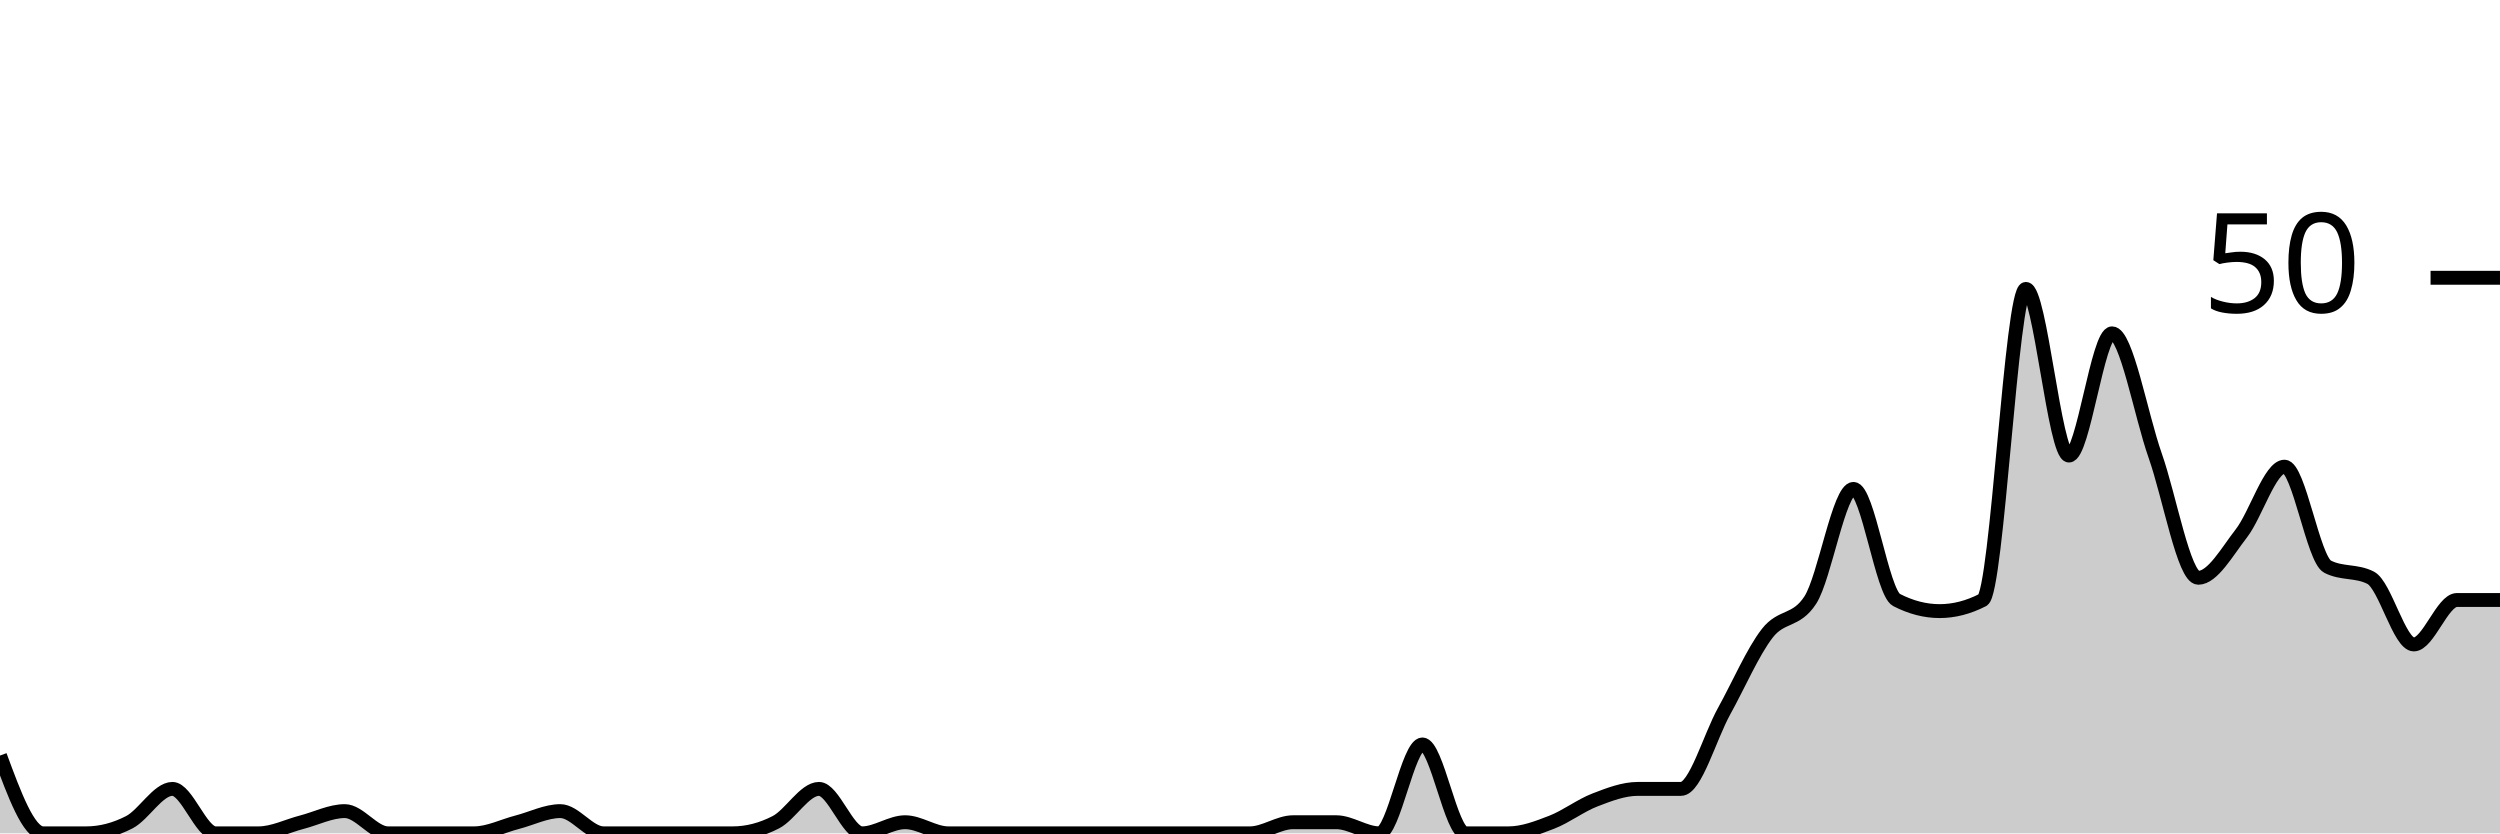
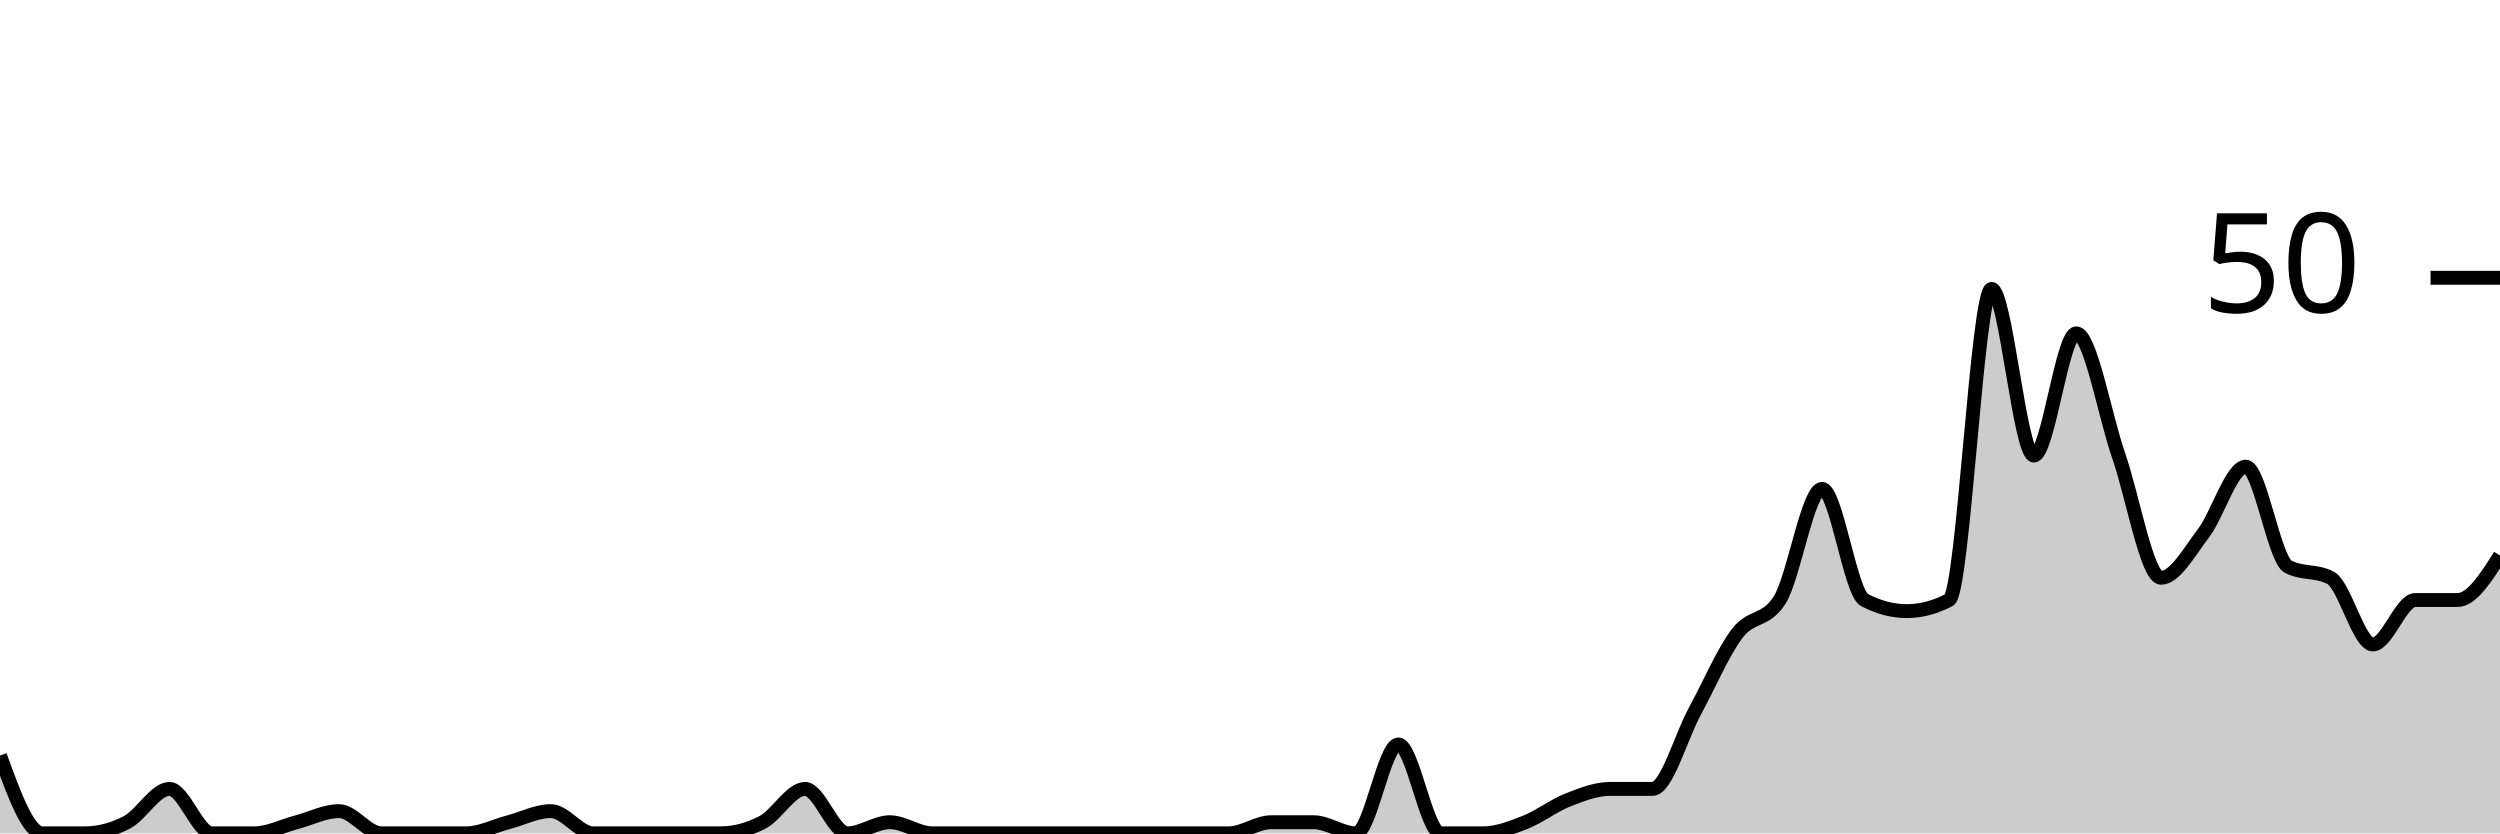
<svg xmlns="http://www.w3.org/2000/svg" viewBox="0 0 180 60">
  <g transform="translate(0,20)">
-     <path class="area" fill="rgba(0, 0, 0, 0.2)" d="M0,34.4C1.034,37.2,2.069,40,3.103,40C4.138,40,5.172,40,6.207,40C7.241,40,8.276,39.733,9.31,39.2C10.345,38.667,11.379,36.8,12.414,36.8C13.448,36.8,14.483,40,15.517,40C16.552,40,17.586,40,18.621,40C19.655,40,20.69,39.467,21.724,39.2C22.759,38.933,23.793,38.4,24.828,38.4C25.862,38.4,26.897,40,27.931,40C28.966,40,30,40,31.034,40C32.069,40,33.103,40,34.138,40C35.172,40,36.207,39.467,37.241,39.2C38.276,38.933,39.31,38.4,40.345,38.4C41.379,38.4,42.414,40,43.448,40C44.483,40,45.517,40,46.552,40C47.586,40,48.621,40,49.655,40C50.69,40,51.724,40,52.759,40C53.793,40,54.828,39.733,55.862,39.2C56.897,38.667,57.931,36.8,58.966,36.8C60,36.8,61.034,40,62.069,40C63.103,40,64.138,39.2,65.172,39.2C66.207,39.2,67.241,40,68.276,40C69.31,40,70.345,40,71.379,40C72.414,40,73.448,40,74.483,40C75.517,40,76.552,40,77.586,40C78.621,40,79.655,40,80.69,40C81.724,40,82.759,40,83.793,40C84.828,40,85.862,40,86.897,40C87.931,40,88.966,40,90,40C91.034,40,92.069,39.2,93.103,39.2C94.138,39.2,95.172,39.2,96.207,39.2C97.241,39.2,98.276,40,99.31,40C100.345,40,101.379,33.6,102.414,33.6C103.448,33.6,104.483,40,105.517,40C106.552,40,107.586,40,108.621,40C109.655,40,110.69,39.6,111.724,39.2C112.759,38.8,113.793,38,114.828,37.6C115.862,37.2,116.897,36.8,117.931,36.8C118.966,36.8,120,36.8,121.034,36.8C122.069,36.8,123.103,33.067,124.138,31.2C125.172,29.333,126.207,26.933,127.241,25.6C128.276,24.267,129.31,24.8,130.345,23.2C131.379,21.6,132.414,15.2,133.448,15.2C134.483,15.2,135.517,22.667,136.552,23.2C137.586,23.733,138.621,24,139.655,24C140.69,24,141.724,23.733,142.759,23.2C143.793,22.667,144.828,0.8,145.862,0.8C146.897,0.8,147.931,12.8,148.966,12.8C150,12.8,151.034,4,152.069,4C153.103,4,154.138,9.867,155.172,12.8C156.207,15.733,157.241,21.6,158.276,21.6C159.31,21.6,160.345,19.733,161.379,18.4C162.414,17.067,163.448,13.6,164.483,13.6C165.517,13.6,166.552,20.267,167.586,20.8C168.621,21.333,169.655,21.067,170.69,21.6C171.724,22.133,172.759,26.4,173.793,26.4C174.828,26.4,175.862,23.2,176.897,23.2C177.931,23.2,178.966,23.2,180,23.2L180,40C178.966,40,177.931,40,176.897,40C175.862,40,174.828,40,173.793,40C172.759,40,171.724,40,170.69,40C169.655,40,168.621,40,167.586,40C166.552,40,165.517,40,164.483,40C163.448,40,162.414,40,161.379,40C160.345,40,159.31,40,158.276,40C157.241,40,156.207,40,155.172,40C154.138,40,153.103,40,152.069,40C151.034,40,150,40,148.966,40C147.931,40,146.897,40,145.862,40C144.828,40,143.793,40,142.759,40C141.724,40,140.69,40,139.655,40C138.621,40,137.586,40,136.552,40C135.517,40,134.483,40,133.448,40C132.414,40,131.379,40,130.345,40C129.31,40,128.276,40,127.241,40C126.207,40,125.172,40,124.138,40C123.103,40,122.069,40,121.034,40C120,40,118.966,40,117.931,40C116.897,40,115.862,40,114.828,40C113.793,40,112.759,40,111.724,40C110.69,40,109.655,40,108.621,40C107.586,40,106.552,40,105.517,40C104.483,40,103.448,40,102.414,40C101.379,40,100.345,40,99.31,40C98.276,40,97.241,40,96.207,40C95.172,40,94.138,40,93.103,40C92.069,40,91.034,40,90,40C88.966,40,87.931,40,86.897,40C85.862,40,84.828,40,83.793,40C82.759,40,81.724,40,80.69,40C79.655,40,78.621,40,77.586,40C76.552,40,75.517,40,74.483,40C73.448,40,72.414,40,71.379,40C70.345,40,69.31,40,68.276,40C67.241,40,66.207,40,65.172,40C64.138,40,63.103,40,62.069,40C61.034,40,60,40,58.966,40C57.931,40,56.897,40,55.862,40C54.828,40,53.793,40,52.759,40C51.724,40,50.69,40,49.655,40C48.621,40,47.586,40,46.552,40C45.517,40,44.483,40,43.448,40C42.414,40,41.379,40,40.345,40C39.31,40,38.276,40,37.241,40C36.207,40,35.172,40,34.138,40C33.103,40,32.069,40,31.034,40C30,40,28.966,40,27.931,40C26.897,40,25.862,40,24.828,40C23.793,40,22.759,40,21.724,40C20.69,40,19.655,40,18.621,40C17.586,40,16.552,40,15.517,40C14.483,40,13.448,40,12.414,40C11.379,40,10.345,40,9.31,40C8.276,40,7.241,40,6.207,40C5.172,40,4.138,40,3.103,40C2.069,40,1.034,40,0,40Z" />
-     <path class="line" stroke="black" fill="none" d="M0,34.4C1.034,37.2,2.069,40,3.103,40C4.138,40,5.172,40,6.207,40C7.241,40,8.276,39.733,9.31,39.2C10.345,38.667,11.379,36.8,12.414,36.8C13.448,36.8,14.483,40,15.517,40C16.552,40,17.586,40,18.621,40C19.655,40,20.69,39.467,21.724,39.2C22.759,38.933,23.793,38.4,24.828,38.4C25.862,38.4,26.897,40,27.931,40C28.966,40,30,40,31.034,40C32.069,40,33.103,40,34.138,40C35.172,40,36.207,39.467,37.241,39.2C38.276,38.933,39.31,38.4,40.345,38.4C41.379,38.4,42.414,40,43.448,40C44.483,40,45.517,40,46.552,40C47.586,40,48.621,40,49.655,40C50.69,40,51.724,40,52.759,40C53.793,40,54.828,39.733,55.862,39.2C56.897,38.667,57.931,36.8,58.966,36.8C60,36.8,61.034,40,62.069,40C63.103,40,64.138,39.2,65.172,39.2C66.207,39.2,67.241,40,68.276,40C69.31,40,70.345,40,71.379,40C72.414,40,73.448,40,74.483,40C75.517,40,76.552,40,77.586,40C78.621,40,79.655,40,80.69,40C81.724,40,82.759,40,83.793,40C84.828,40,85.862,40,86.897,40C87.931,40,88.966,40,90,40C91.034,40,92.069,39.2,93.103,39.2C94.138,39.2,95.172,39.2,96.207,39.2C97.241,39.2,98.276,40,99.31,40C100.345,40,101.379,33.6,102.414,33.6C103.448,33.6,104.483,40,105.517,40C106.552,40,107.586,40,108.621,40C109.655,40,110.69,39.6,111.724,39.2C112.759,38.8,113.793,38,114.828,37.6C115.862,37.2,116.897,36.8,117.931,36.8C118.966,36.8,120,36.8,121.034,36.8C122.069,36.8,123.103,33.067,124.138,31.2C125.172,29.333,126.207,26.933,127.241,25.6C128.276,24.267,129.31,24.8,130.345,23.2C131.379,21.6,132.414,15.2,133.448,15.2C134.483,15.2,135.517,22.667,136.552,23.2C137.586,23.733,138.621,24,139.655,24C140.69,24,141.724,23.733,142.759,23.2C143.793,22.667,144.828,0.8,145.862,0.8C146.897,0.8,147.931,12.8,148.966,12.8C150,12.8,151.034,4,152.069,4C153.103,4,154.138,9.867,155.172,12.8C156.207,15.733,157.241,21.6,158.276,21.6C159.31,21.6,160.345,19.733,161.379,18.4C162.414,17.067,163.448,13.6,164.483,13.6C165.517,13.6,166.552,20.267,167.586,20.8C168.621,21.333,169.655,21.067,170.69,21.6C171.724,22.133,172.759,26.4,173.793,26.4C174.828,26.4,175.862,23.2,176.897,23.2C177.931,23.2,178.966,23.2,180,23.2" />
+     <path class="area" fill="rgba(0, 0, 0, 0.2)" d="M0,34.4C1.017,37.2,2.034,40,3.051,40C4.068,40,5.085,40,6.102,40C7.119,40,8.136,39.733,9.153,39.2C10.169,38.667,11.186,36.8,12.203,36.8C13.22,36.8,14.237,40,15.254,40C16.271,40,17.288,40,18.305,40C19.322,40,20.339,39.467,21.356,39.2C22.373,38.933,23.39,38.4,24.407,38.4C25.424,38.4,26.441,40,27.458,40C28.475,40,29.492,40,30.508,40C31.525,40,32.542,40,33.559,40C34.576,40,35.593,39.467,36.61,39.2C37.627,38.933,38.644,38.4,39.661,38.4C40.678,38.4,41.695,40,42.712,40C43.729,40,44.746,40,45.763,40C46.78,40,47.797,40,48.814,40C49.831,40,50.847,40,51.864,40C52.881,40,53.898,39.733,54.915,39.2C55.932,38.667,56.949,36.8,57.966,36.8C58.983,36.8,60,40,61.017,40C62.034,40,63.051,39.2,64.068,39.2C65.085,39.2,66.102,40,67.119,40C68.136,40,69.153,40,70.169,40C71.186,40,72.203,40,73.22,40C74.237,40,75.254,40,76.271,40C77.288,40,78.305,40,79.322,40C80.339,40,81.356,40,82.373,40C83.39,40,84.407,40,85.424,40C86.441,40,87.458,40,88.475,40C89.492,40,90.508,39.2,91.525,39.2C92.542,39.2,93.559,39.2,94.576,39.2C95.593,39.2,96.61,40,97.627,40C98.644,40,99.661,33.6,100.678,33.6C101.695,33.6,102.712,40,103.729,40C104.746,40,105.763,40,106.78,40C107.797,40,108.814,39.6,109.831,39.2C110.847,38.8,111.864,38,112.881,37.6C113.898,37.2,114.915,36.8,115.932,36.8C116.949,36.8,117.966,36.8,118.983,36.8C120,36.8,121.017,33.067,122.034,31.2C123.051,29.333,124.068,26.933,125.085,25.6C126.102,24.267,127.119,24.8,128.136,23.2C129.153,21.6,130.169,15.2,131.186,15.2C132.203,15.2,133.22,22.667,134.237,23.2C135.254,23.733,136.271,24,137.288,24C138.305,24,139.322,23.733,140.339,23.2C141.356,22.667,142.373,0.8,143.39,0.8C144.407,0.8,145.424,12.8,146.441,12.8C147.458,12.8,148.475,4,149.492,4C150.508,4,151.525,9.867,152.542,12.8C153.559,15.733,154.576,21.6,155.593,21.6C156.61,21.6,157.627,19.733,158.644,18.4C159.661,17.067,160.678,13.6,161.695,13.6C162.712,13.6,163.729,20.267,164.746,20.8C165.763,21.333,166.78,21.067,167.797,21.6C168.814,22.133,169.831,26.4,170.847,26.4C171.864,26.4,172.881,23.2,173.898,23.2C174.915,23.2,175.932,23.2,176.949,23.2C177.966,23.2,178.983,21.6,180,20L180,40C178.983,40,177.966,40,176.949,40C175.932,40,174.915,40,173.898,40C172.881,40,171.864,40,170.847,40C169.831,40,168.814,40,167.797,40C166.78,40,165.763,40,164.746,40C163.729,40,162.712,40,161.695,40C160.678,40,159.661,40,158.644,40C157.627,40,156.61,40,155.593,40C154.576,40,153.559,40,152.542,40C151.525,40,150.508,40,149.492,40C148.475,40,147.458,40,146.441,40C145.424,40,144.407,40,143.39,40C142.373,40,141.356,40,140.339,40C139.322,40,138.305,40,137.288,40C136.271,40,135.254,40,134.237,40C133.22,40,132.203,40,131.186,40C130.169,40,129.153,40,128.136,40C127.119,40,126.102,40,125.085,40C124.068,40,123.051,40,122.034,40C121.017,40,120,40,118.983,40C117.966,40,116.949,40,115.932,40C114.915,40,113.898,40,112.881,40C111.864,40,110.847,40,109.831,40C108.814,40,107.797,40,106.78,40C105.763,40,104.746,40,103.729,40C102.712,40,101.695,40,100.678,40C99.661,40,98.644,40,97.627,40C96.61,40,95.593,40,94.576,40C93.559,40,92.542,40,91.525,40C90.508,40,89.492,40,88.475,40C87.458,40,86.441,40,85.424,40C84.407,40,83.39,40,82.373,40C81.356,40,80.339,40,79.322,40C78.305,40,77.288,40,76.271,40C75.254,40,74.237,40,73.22,40C72.203,40,71.186,40,70.169,40C69.153,40,68.136,40,67.119,40C66.102,40,65.085,40,64.068,40C63.051,40,62.034,40,61.017,40C60,40,58.983,40,57.966,40C56.949,40,55.932,40,54.915,40C53.898,40,52.881,40,51.864,40C50.847,40,49.831,40,48.814,40C47.797,40,46.78,40,45.763,40C44.746,40,43.729,40,42.712,40C41.695,40,40.678,40,39.661,40C38.644,40,37.627,40,36.61,40C35.593,40,34.576,40,33.559,40C32.542,40,31.525,40,30.508,40C29.492,40,28.475,40,27.458,40C26.441,40,25.424,40,24.407,40C23.39,40,22.373,40,21.356,40C20.339,40,19.322,40,18.305,40C17.288,40,16.271,40,15.254,40C14.237,40,13.22,40,12.203,40C11.186,40,10.169,40,9.153,40C8.136,40,7.119,40,6.102,40C5.085,40,4.068,40,3.051,40C2.034,40,1.017,40,0,40Z" />
+     <path class="line" stroke="black" fill="none" d="M0,34.4C1.017,37.2,2.034,40,3.051,40C4.068,40,5.085,40,6.102,40C7.119,40,8.136,39.733,9.153,39.2C10.169,38.667,11.186,36.8,12.203,36.8C13.22,36.8,14.237,40,15.254,40C16.271,40,17.288,40,18.305,40C19.322,40,20.339,39.467,21.356,39.2C22.373,38.933,23.39,38.4,24.407,38.4C25.424,38.4,26.441,40,27.458,40C28.475,40,29.492,40,30.508,40C31.525,40,32.542,40,33.559,40C34.576,40,35.593,39.467,36.61,39.2C37.627,38.933,38.644,38.4,39.661,38.4C40.678,38.4,41.695,40,42.712,40C43.729,40,44.746,40,45.763,40C46.78,40,47.797,40,48.814,40C49.831,40,50.847,40,51.864,40C52.881,40,53.898,39.733,54.915,39.2C55.932,38.667,56.949,36.8,57.966,36.8C58.983,36.8,60,40,61.017,40C62.034,40,63.051,39.2,64.068,39.2C65.085,39.2,66.102,40,67.119,40C68.136,40,69.153,40,70.169,40C71.186,40,72.203,40,73.22,40C74.237,40,75.254,40,76.271,40C77.288,40,78.305,40,79.322,40C80.339,40,81.356,40,82.373,40C83.39,40,84.407,40,85.424,40C86.441,40,87.458,40,88.475,40C89.492,40,90.508,39.2,91.525,39.2C92.542,39.2,93.559,39.2,94.576,39.2C95.593,39.2,96.61,40,97.627,40C98.644,40,99.661,33.6,100.678,33.6C101.695,33.6,102.712,40,103.729,40C104.746,40,105.763,40,106.78,40C107.797,40,108.814,39.6,109.831,39.2C110.847,38.8,111.864,38,112.881,37.6C113.898,37.2,114.915,36.8,115.932,36.8C116.949,36.8,117.966,36.8,118.983,36.8C120,36.8,121.017,33.067,122.034,31.2C123.051,29.333,124.068,26.933,125.085,25.6C126.102,24.267,127.119,24.8,128.136,23.2C129.153,21.6,130.169,15.2,131.186,15.2C132.203,15.2,133.22,22.667,134.237,23.2C135.254,23.733,136.271,24,137.288,24C138.305,24,139.322,23.733,140.339,23.2C141.356,22.667,142.373,0.8,143.39,0.8C144.407,0.8,145.424,12.8,146.441,12.8C147.458,12.8,148.475,4,149.492,4C150.508,4,151.525,9.867,152.542,12.8C153.559,15.733,154.576,21.6,155.593,21.6C156.61,21.6,157.627,19.733,158.644,18.4C159.661,17.067,160.678,13.6,161.695,13.6C162.712,13.6,163.729,20.267,164.746,20.8C165.763,21.333,166.78,21.067,167.797,21.6C168.814,22.133,169.831,26.4,170.847,26.4C171.864,26.4,172.881,23.2,173.898,23.2C174.915,23.2,175.932,23.2,176.949,23.2C177.966,23.2,178.983,21.6,180,20" />
    <path class="axis-ceiling" stroke-width="1" stroke="black" fill="none" d="M175,0L180,0" />
    <text class="axis-ceiling-label" font-family="sans-serif" text-anchor="end" font-size="10px" x="170" y="2.5">50</text>
  </g>
</svg>
